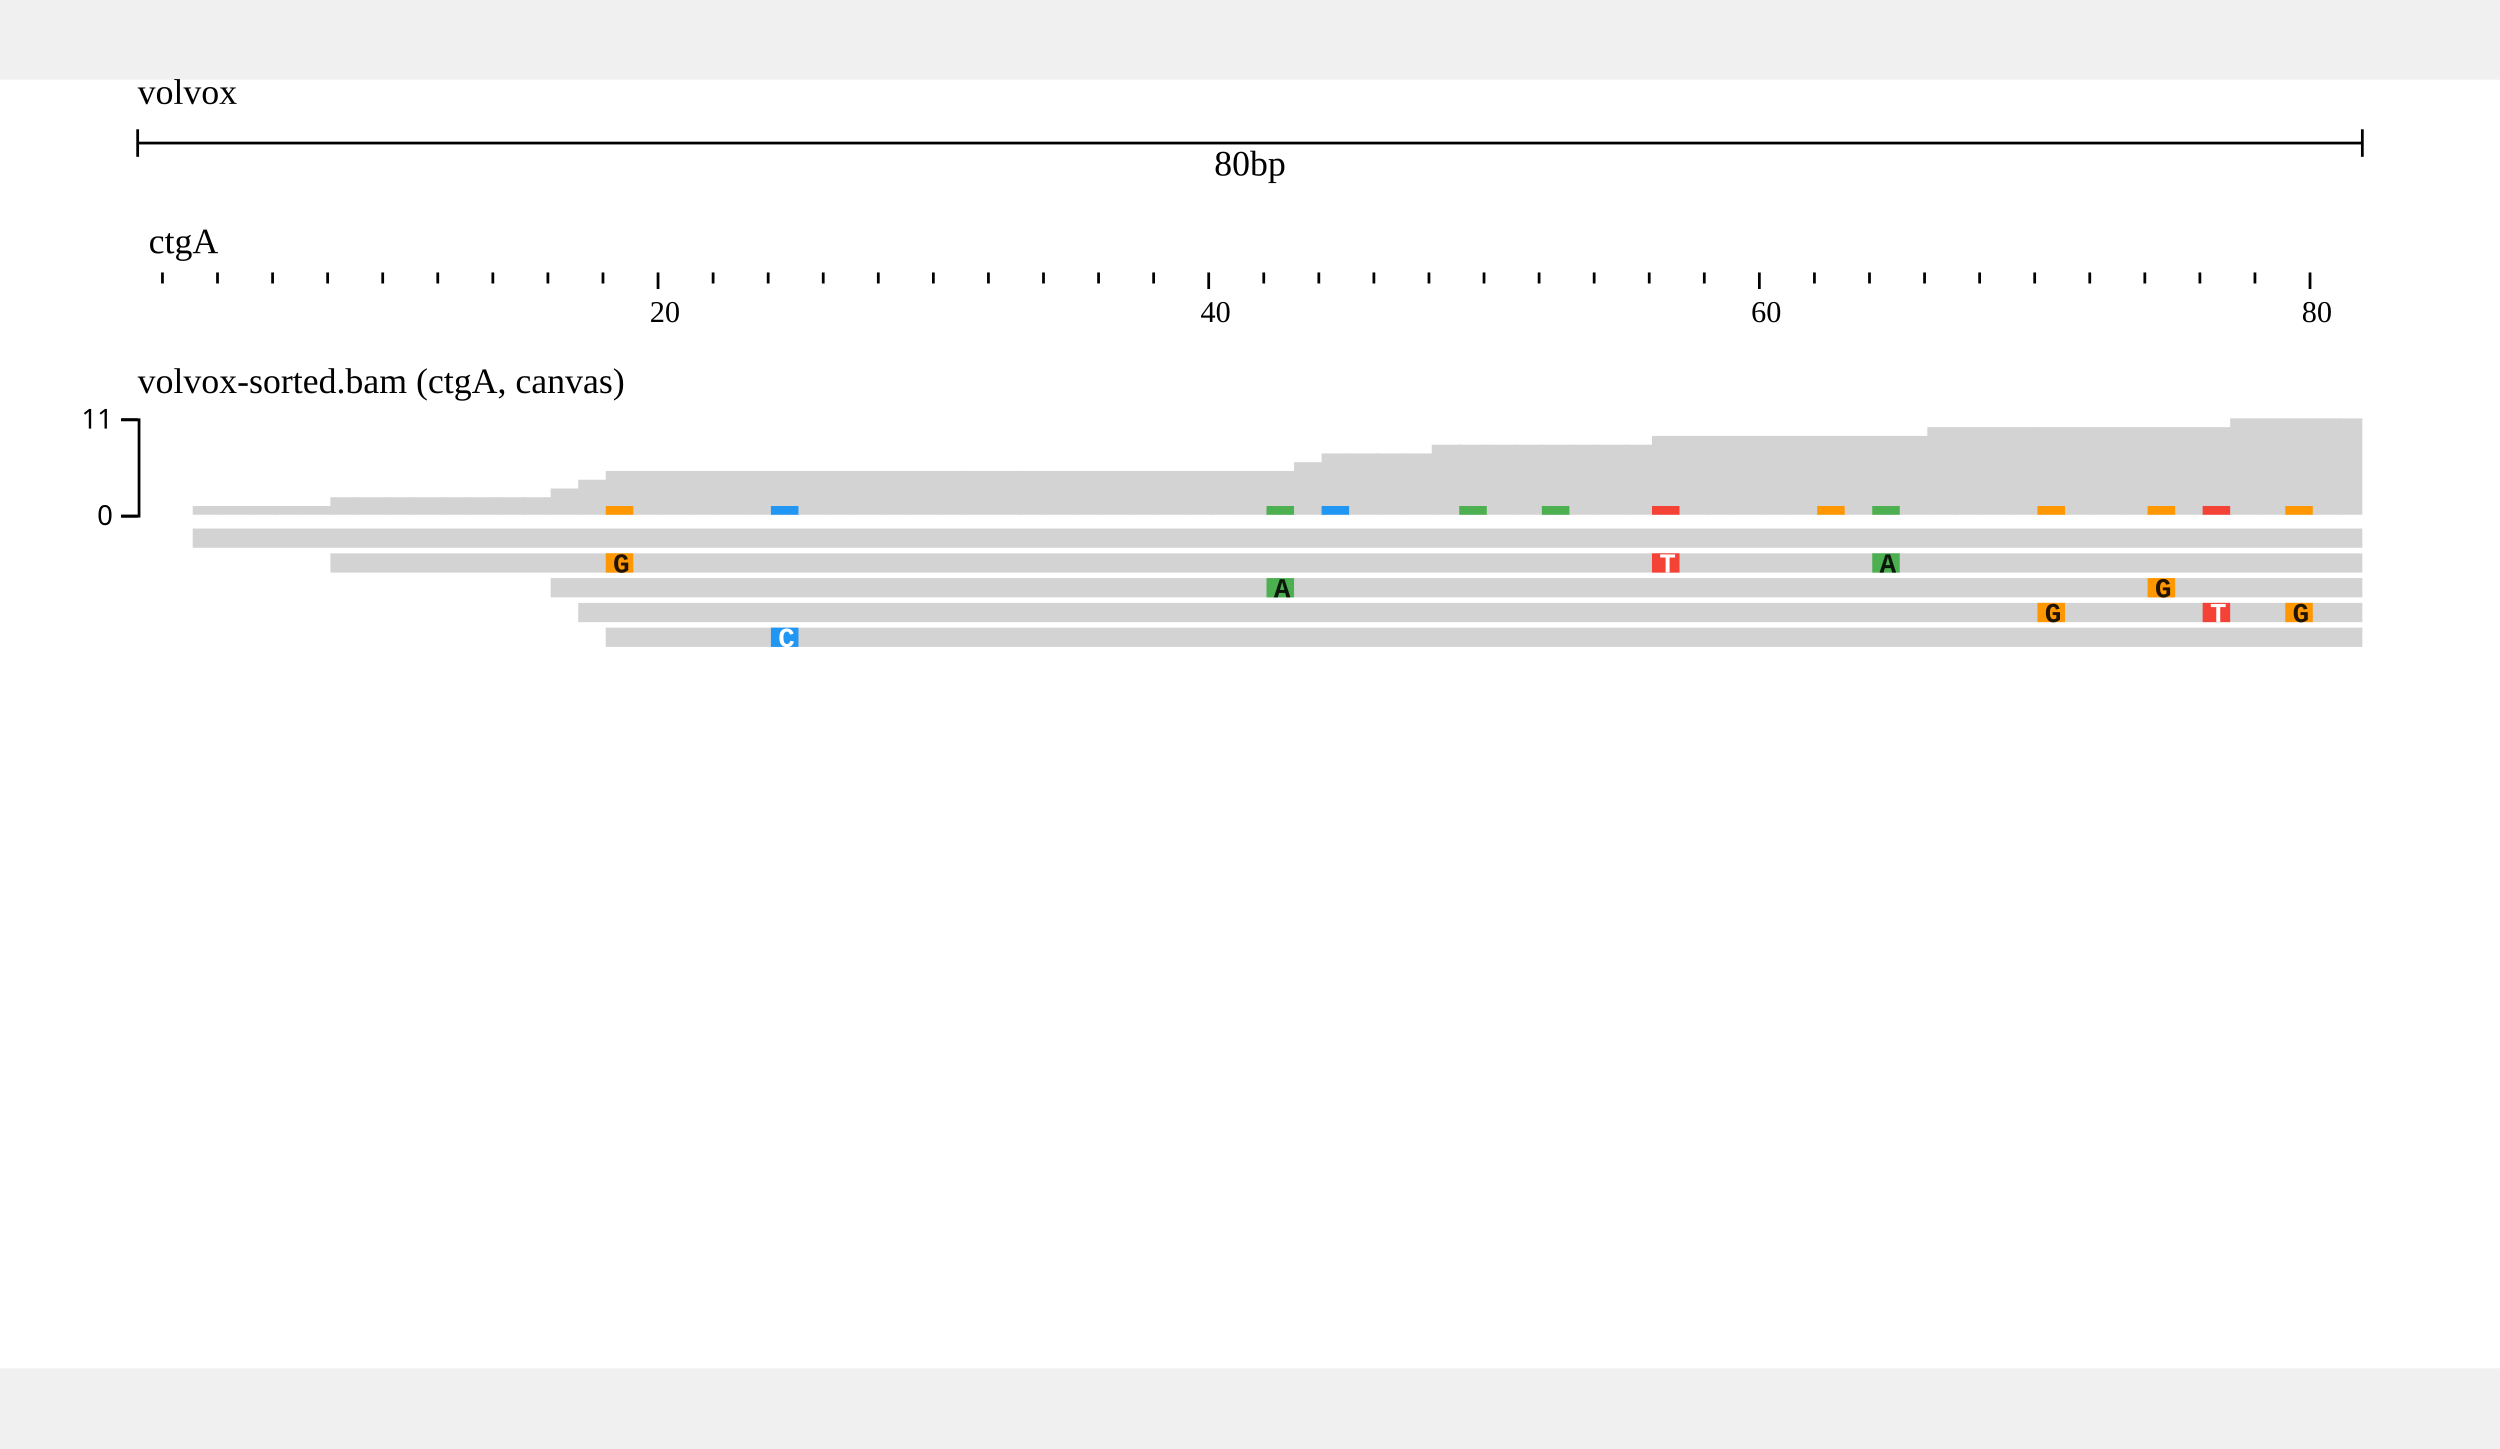
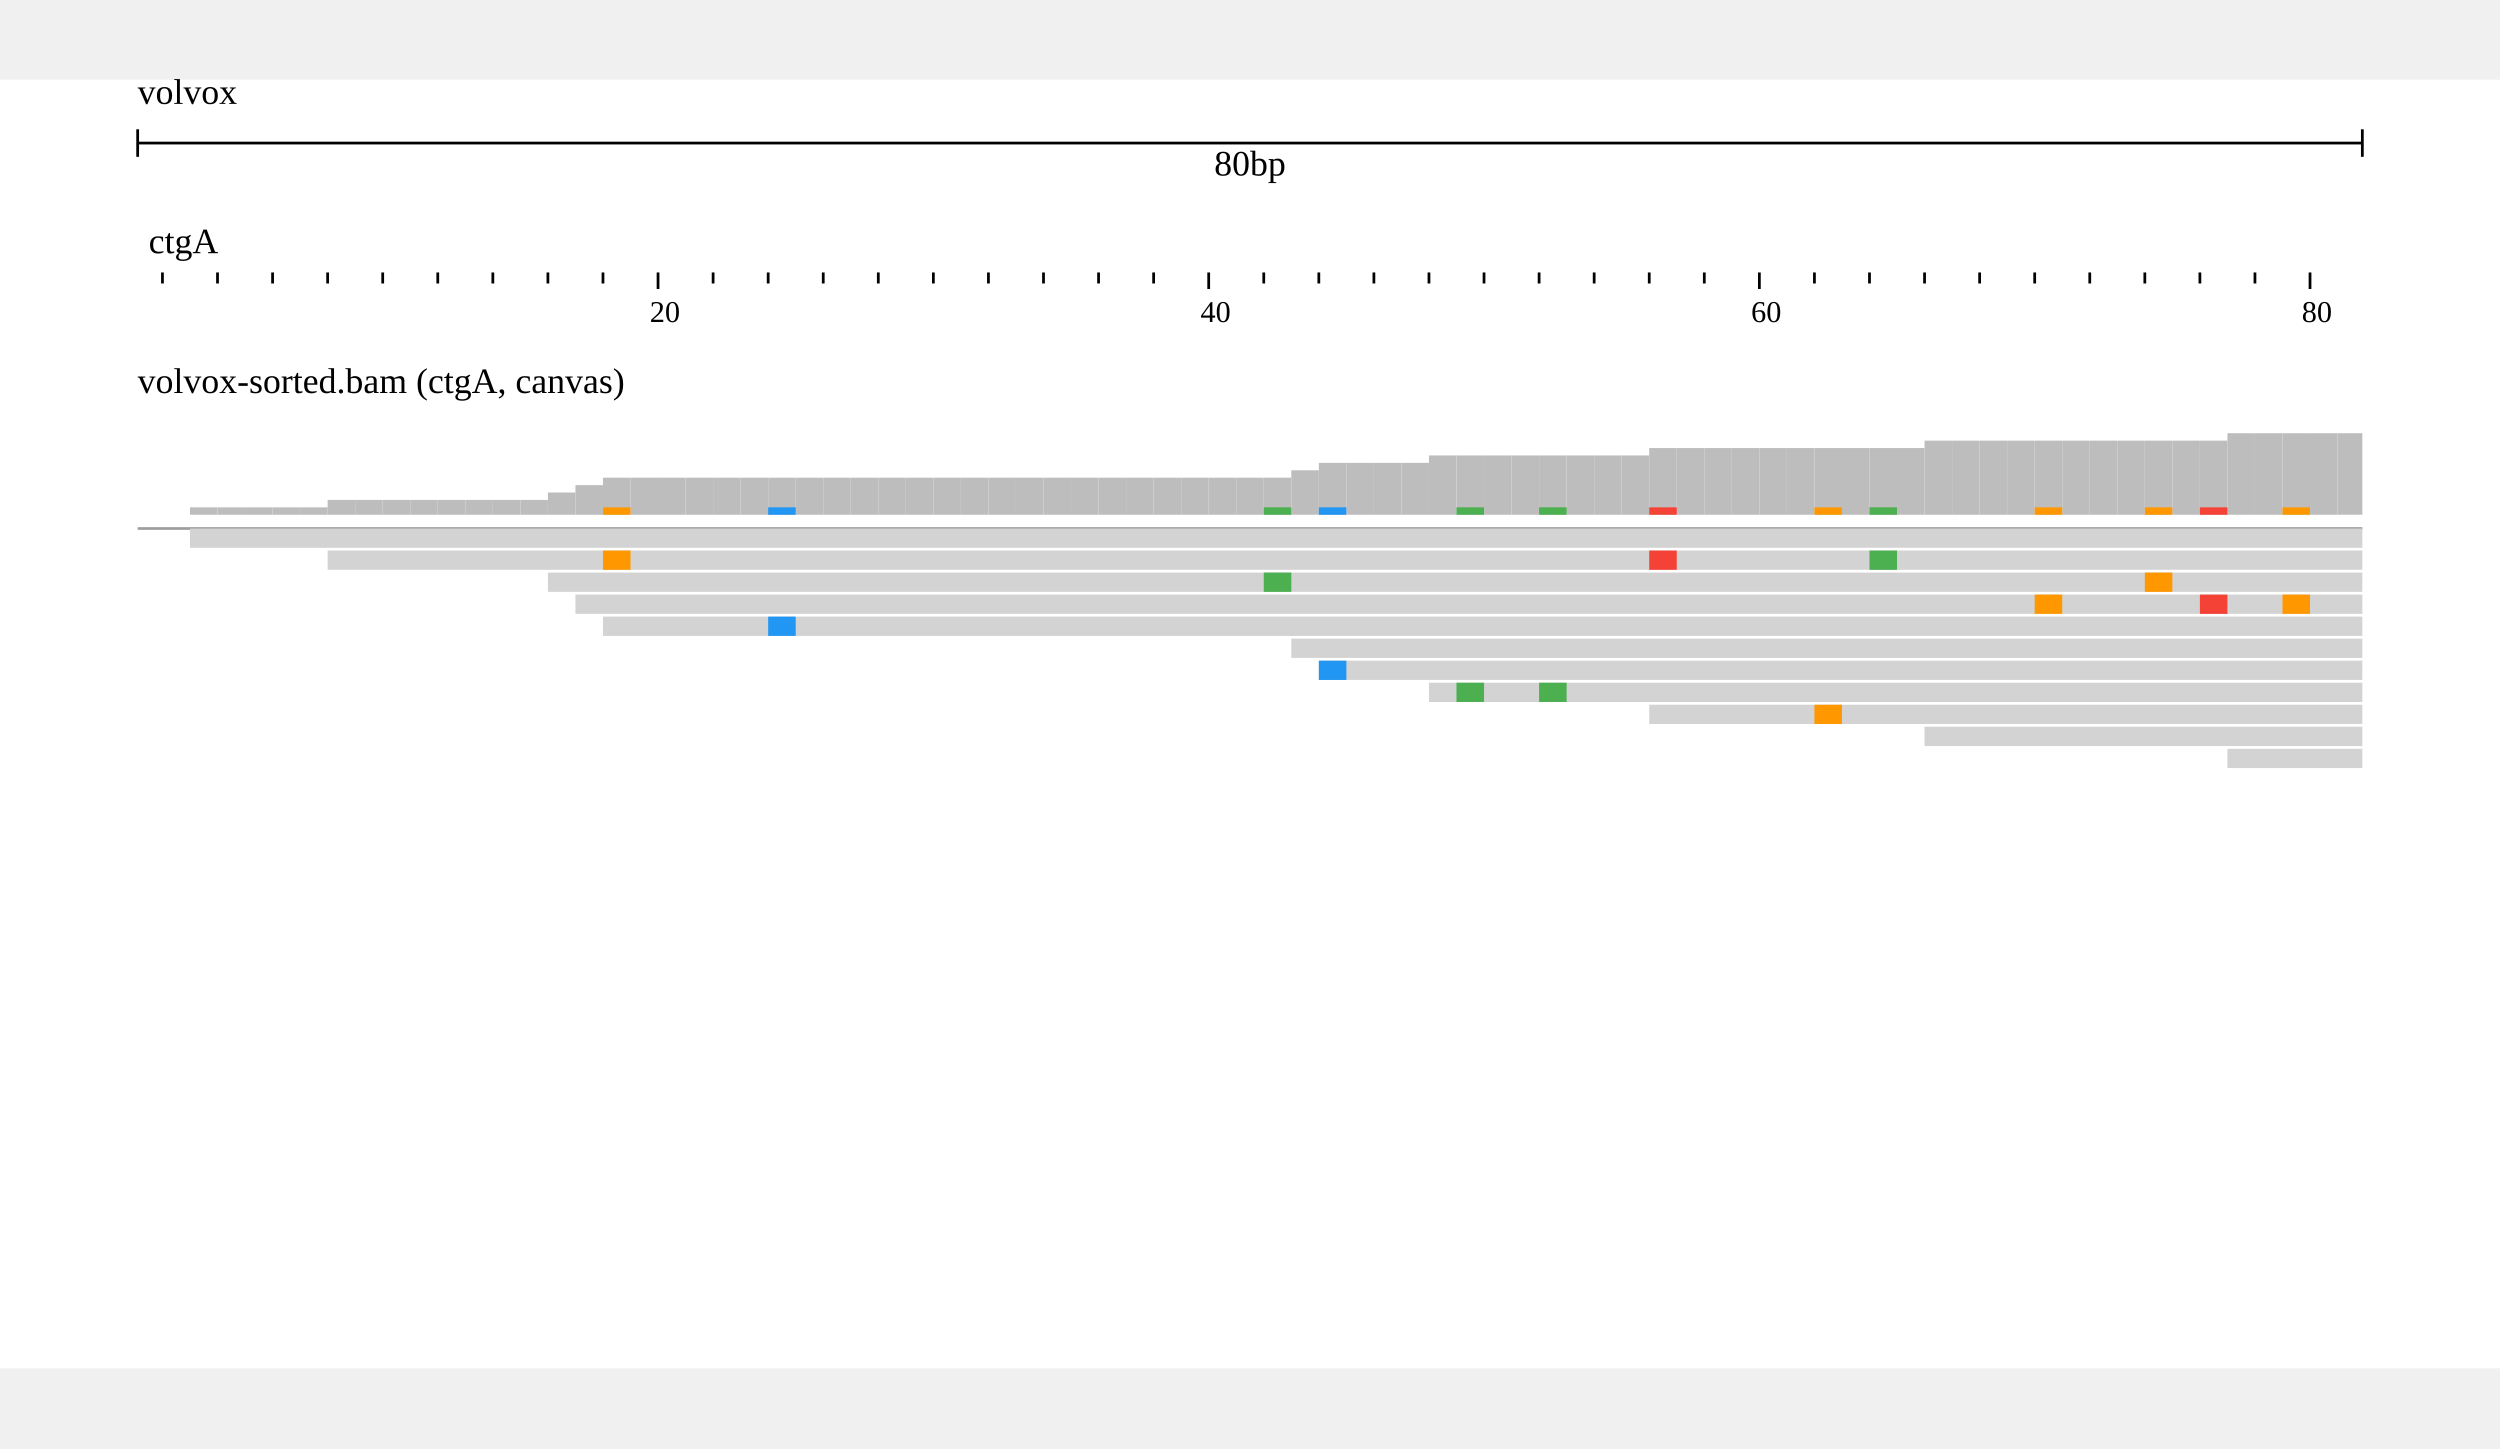
<svg xmlns="http://www.w3.org/2000/svg" width="808" height="468" viewBox="0,0,908,468">
  <rect width="908" height="468" fill="#ffffff" />
  <g transform="translate(50 0)">
    <g transform="translate(0)">
      <g id="header">
        <text x="0" y="0" dominant-baseline="hanging" font-size="13" fill="#000000">volvox</text>
        <g transform="translate(0 13)">
          <line x1="0" x2="808" y1="10" y2="10" stroke="#000000" />
          <line x1="0" x2="0" y1="5" y2="15" stroke="#000000" />
          <line x1="808" x2="808" y1="5" y2="15" stroke="#000000" />
          <text x="404" y="13" text-anchor="middle" dominant-baseline="hanging" font-size="13" fill="#000000">80bp</text>
        </g>
        <g transform="translate(0 50)">
          <g>
            <defs>
              <clipPath id="clip-{volvox}ctgA:1.1..80.9-0">
                <rect x="0" y="0" width="808" height="100" />
              </clipPath>
            </defs>
            <g transform="translate(0 0)">
              <g clip-path="url(#clip-{volvox}ctgA:1.1..80.9-0)">
                <text x="4" y="13" font-size="13" fill="#000000">ctgA</text>
                <g transform="translate(0 20)">
                  <line x1="-31" x2="-31" y1="0" y2="4" stroke-width="1" stroke="#000000" />
                  <line x1="-11" x2="-11" y1="0" y2="6" stroke-width="1" stroke="#000000" />
                  <line x1="9" x2="9" y1="0" y2="4" stroke-width="1" stroke="#000000" />
                  <line x1="29" x2="29" y1="0" y2="4" stroke-width="1" stroke="#000000" />
                  <line x1="49" x2="49" y1="0" y2="4" stroke-width="1" stroke="#000000" />
                  <line x1="69" x2="69" y1="0" y2="4" stroke-width="1" stroke="#000000" />
                  <line x1="89" x2="89" y1="0" y2="4" stroke-width="1" stroke="#000000" />
                  <line x1="109" x2="109" y1="0" y2="4" stroke-width="1" stroke="#000000" />
                  <line x1="129" x2="129" y1="0" y2="4" stroke-width="1" stroke="#000000" />
                  <line x1="149" x2="149" y1="0" y2="4" stroke-width="1" stroke="#000000" />
                  <line x1="169" x2="169" y1="0" y2="4" stroke-width="1" stroke="#000000" />
                  <line x1="189" x2="189" y1="0" y2="6" stroke-width="1" stroke="#000000" />
                  <line x1="209" x2="209" y1="0" y2="4" stroke-width="1" stroke="#000000" />
                  <line x1="229" x2="229" y1="0" y2="4" stroke-width="1" stroke="#000000" />
                  <line x1="249" x2="249" y1="0" y2="4" stroke-width="1" stroke="#000000" />
                  <line x1="269" x2="269" y1="0" y2="4" stroke-width="1" stroke="#000000" />
                  <line x1="289" x2="289" y1="0" y2="4" stroke-width="1" stroke="#000000" />
                  <line x1="309" x2="309" y1="0" y2="4" stroke-width="1" stroke="#000000" />
                  <line x1="329" x2="329" y1="0" y2="4" stroke-width="1" stroke="#000000" />
                  <line x1="349" x2="349" y1="0" y2="4" stroke-width="1" stroke="#000000" />
                  <line x1="369" x2="369" y1="0" y2="4" stroke-width="1" stroke="#000000" />
                  <line x1="389" x2="389" y1="0" y2="6" stroke-width="1" stroke="#000000" />
                  <line x1="409" x2="409" y1="0" y2="4" stroke-width="1" stroke="#000000" />
                  <line x1="429" x2="429" y1="0" y2="4" stroke-width="1" stroke="#000000" />
                  <line x1="449" x2="449" y1="0" y2="4" stroke-width="1" stroke="#000000" />
                  <line x1="469" x2="469" y1="0" y2="4" stroke-width="1" stroke="#000000" />
                  <line x1="489" x2="489" y1="0" y2="4" stroke-width="1" stroke="#000000" />
                  <line x1="509" x2="509" y1="0" y2="4" stroke-width="1" stroke="#000000" />
                  <line x1="529" x2="529" y1="0" y2="4" stroke-width="1" stroke="#000000" />
                  <line x1="549" x2="549" y1="0" y2="4" stroke-width="1" stroke="#000000" />
                  <line x1="569" x2="569" y1="0" y2="4" stroke-width="1" stroke="#000000" />
                  <line x1="589" x2="589" y1="0" y2="6" stroke-width="1" stroke="#000000" />
                  <line x1="609" x2="609" y1="0" y2="4" stroke-width="1" stroke="#000000" />
                  <line x1="629" x2="629" y1="0" y2="4" stroke-width="1" stroke="#000000" />
                  <line x1="649" x2="649" y1="0" y2="4" stroke-width="1" stroke="#000000" />
                  <line x1="669" x2="669" y1="0" y2="4" stroke-width="1" stroke="#000000" />
                  <line x1="689" x2="689" y1="0" y2="4" stroke-width="1" stroke="#000000" />
                  <line x1="709" x2="709" y1="0" y2="4" stroke-width="1" stroke="#000000" />
                  <line x1="729" x2="729" y1="0" y2="4" stroke-width="1" stroke="#000000" />
                  <line x1="749" x2="749" y1="0" y2="4" stroke-width="1" stroke="#000000" />
                  <line x1="769" x2="769" y1="0" y2="4" stroke-width="1" stroke="#000000" />
                  <line x1="789" x2="789" y1="0" y2="6" stroke-width="1" stroke="#000000" />
                  <line x1="809" x2="809" y1="0" y2="4" stroke-width="1" stroke="#000000" />
                  <line x1="829" x2="829" y1="0" y2="4" stroke-width="1" stroke="#000000" />
                  <text x="186" y="18" font-size="11" fill="#000000">20</text>
                  <text x="386" y="18" font-size="11" fill="#000000">40</text>
                  <text x="586" y="18" font-size="11" fill="#000000">60</text>
                  <text x="786" y="18" font-size="11" fill="#000000">80</text>
                </g>
              </g>
            </g>
          </g>
        </g>
      </g>
    </g>
    <g transform="translate(0 100)">
      <g transform="translate(0 0)">
        <g transform="translate(0 18)">
-           <g>
+           <defs>
+             <clipPath id="alignments-clip">
+               <rect x="0" y="0" width="808" height="250" />
+             </clipPath>
+           </defs>
+           <g clip-path="url(#alignments-clip)">
            <g>
-               <defs>
-                 <clipPath id="clip-jest">
-                   <rect x="0" y="0" width="808" height="45" />
-                 </clipPath>
-               </defs>
-               <g transform="translate(0 0)">
-                 <g clip-path="url(#clip-jest)">
-                   <g>
-                     <defs />
-                     <g>
-                       <g>
-                         <rect fill="#d3d3d3" stroke="none" x="20" y="36.818" width="10.6" height="3.182" />
-                         <rect fill="#d3d3d3" stroke="none" x="30" y="36.818" width="10.6" height="3.182" />
-                         <rect fill="#d3d3d3" stroke="none" x="40" y="36.818" width="10.6" height="3.182" />
-                         <rect fill="#d3d3d3" stroke="none" x="50" y="36.818" width="10.6" height="3.182" />
-                         <rect fill="#d3d3d3" stroke="none" x="60" y="36.818" width="10.6" height="3.182" />
-                         <rect fill="#d3d3d3" stroke="none" x="70" y="33.636" width="10.6" height="6.364" />
-                         <rect fill="#d3d3d3" stroke="none" x="80" y="33.636" width="10.6" height="6.364" />
-                         <rect fill="#d3d3d3" stroke="none" x="90" y="33.636" width="10.6" height="6.364" />
-                         <rect fill="#d3d3d3" stroke="none" x="100" y="33.636" width="10.6" height="6.364" />
-                         <rect fill="#d3d3d3" stroke="none" x="110" y="33.636" width="10.6" height="6.364" />
-                         <rect fill="#d3d3d3" stroke="none" x="120" y="33.636" width="10.6" height="6.364" />
-                         <rect fill="#d3d3d3" stroke="none" x="130" y="33.636" width="10.6" height="6.364" />
-                         <rect fill="#d3d3d3" stroke="none" x="140" y="33.636" width="10.6" height="6.364" />
-                         <rect fill="#d3d3d3" stroke="none" x="150" y="30.455" width="10.6" height="9.545" />
-                         <rect fill="#d3d3d3" stroke="none" x="160" y="27.273" width="10.6" height="12.727" />
-                         <rect fill="#d3d3d3" stroke="none" x="170" y="24.091" width="10.6" height="15.909" />
-                         <rect fill="#d3d3d3" stroke="none" x="180" y="24.091" width="10.6" height="15.909" />
-                         <rect fill="#d3d3d3" stroke="none" x="190" y="24.091" width="10.6" height="15.909" />
-                         <rect fill="#d3d3d3" stroke="none" x="200" y="24.091" width="10.6" height="15.909" />
-                         <rect fill="#d3d3d3" stroke="none" x="210" y="24.091" width="10.6" height="15.909" />
-                         <rect fill="#d3d3d3" stroke="none" x="220" y="24.091" width="10.6" height="15.909" />
-                         <rect fill="#d3d3d3" stroke="none" x="230" y="24.091" width="10.6" height="15.909" />
-                         <rect fill="#d3d3d3" stroke="none" x="240" y="24.091" width="10.6" height="15.909" />
-                         <rect fill="#d3d3d3" stroke="none" x="250" y="24.091" width="10.6" height="15.909" />
-                         <rect fill="#d3d3d3" stroke="none" x="260" y="24.091" width="10.6" height="15.909" />
-                         <rect fill="#d3d3d3" stroke="none" x="270" y="24.091" width="10.6" height="15.909" />
-                         <rect fill="#d3d3d3" stroke="none" x="280" y="24.091" width="10.6" height="15.909" />
-                         <rect fill="#d3d3d3" stroke="none" x="290" y="24.091" width="10.6" height="15.909" />
-                         <rect fill="#d3d3d3" stroke="none" x="300" y="24.091" width="10.6" height="15.909" />
-                         <rect fill="#d3d3d3" stroke="none" x="310" y="24.091" width="10.6" height="15.909" />
-                         <rect fill="#d3d3d3" stroke="none" x="320" y="24.091" width="10.6" height="15.909" />
-                         <rect fill="#d3d3d3" stroke="none" x="330" y="24.091" width="10.6" height="15.909" />
-                         <rect fill="#d3d3d3" stroke="none" x="340" y="24.091" width="10.6" height="15.909" />
-                         <rect fill="#d3d3d3" stroke="none" x="350" y="24.091" width="10.6" height="15.909" />
-                         <rect fill="#d3d3d3" stroke="none" x="360" y="24.091" width="10.6" height="15.909" />
-                         <rect fill="#d3d3d3" stroke="none" x="370" y="24.091" width="10.6" height="15.909" />
-                         <rect fill="#d3d3d3" stroke="none" x="380" y="24.091" width="10.6" height="15.909" />
-                         <rect fill="#d3d3d3" stroke="none" x="390" y="24.091" width="10.6" height="15.909" />
-                         <rect fill="#d3d3d3" stroke="none" x="400" y="24.091" width="10.6" height="15.909" />
-                         <rect fill="#d3d3d3" stroke="none" x="410" y="24.091" width="10.6" height="15.909" />
-                         <rect fill="#d3d3d3" stroke="none" x="420" y="20.909" width="10.6" height="19.091" />
-                         <rect fill="#d3d3d3" stroke="none" x="430" y="17.727" width="10.6" height="22.273" />
-                         <rect fill="#d3d3d3" stroke="none" x="440" y="17.727" width="10.6" height="22.273" />
-                         <rect fill="#d3d3d3" stroke="none" x="450" y="17.727" width="10.6" height="22.273" />
-                         <rect fill="#d3d3d3" stroke="none" x="460" y="17.727" width="10.6" height="22.273" />
-                         <rect fill="#d3d3d3" stroke="none" x="470" y="14.545" width="10.6" height="25.455" />
-                         <rect fill="#d3d3d3" stroke="none" x="480" y="14.545" width="10.6" height="25.455" />
-                         <rect fill="#d3d3d3" stroke="none" x="490" y="14.545" width="10.6" height="25.455" />
-                         <rect fill="#d3d3d3" stroke="none" x="500" y="14.545" width="10.6" height="25.455" />
-                         <rect fill="#d3d3d3" stroke="none" x="510" y="14.545" width="10.6" height="25.455" />
-                         <rect fill="#d3d3d3" stroke="none" x="520" y="14.545" width="10.6" height="25.455" />
-                         <rect fill="#d3d3d3" stroke="none" x="530" y="14.545" width="10.6" height="25.455" />
-                         <rect fill="#d3d3d3" stroke="none" x="540" y="14.545" width="10.6" height="25.455" />
-                         <rect fill="#d3d3d3" stroke="none" x="550" y="11.364" width="10.6" height="28.636" />
-                         <rect fill="#d3d3d3" stroke="none" x="560" y="11.364" width="10.6" height="28.636" />
-                         <rect fill="#d3d3d3" stroke="none" x="570" y="11.364" width="10.6" height="28.636" />
-                         <rect fill="#d3d3d3" stroke="none" x="580" y="11.364" width="10.6" height="28.636" />
-                         <rect fill="#d3d3d3" stroke="none" x="590" y="11.364" width="10.6" height="28.636" />
-                         <rect fill="#d3d3d3" stroke="none" x="600" y="11.364" width="10.6" height="28.636" />
-                         <rect fill="#d3d3d3" stroke="none" x="610" y="11.364" width="10.6" height="28.636" />
-                         <rect fill="#d3d3d3" stroke="none" x="620" y="11.364" width="10.6" height="28.636" />
-                         <rect fill="#d3d3d3" stroke="none" x="630" y="11.364" width="10.6" height="28.636" />
-                         <rect fill="#d3d3d3" stroke="none" x="640" y="11.364" width="10.6" height="28.636" />
-                         <rect fill="#d3d3d3" stroke="none" x="650" y="8.182" width="10.6" height="31.818" />
-                         <rect fill="#d3d3d3" stroke="none" x="660" y="8.182" width="10.6" height="31.818" />
-                         <rect fill="#d3d3d3" stroke="none" x="670" y="8.182" width="10.6" height="31.818" />
-                         <rect fill="#d3d3d3" stroke="none" x="680" y="8.182" width="10.6" height="31.818" />
-                         <rect fill="#d3d3d3" stroke="none" x="690" y="8.182" width="10.6" height="31.818" />
-                         <rect fill="#d3d3d3" stroke="none" x="700" y="8.182" width="10.6" height="31.818" />
-                         <rect fill="#d3d3d3" stroke="none" x="710" y="8.182" width="10.6" height="31.818" />
-                         <rect fill="#d3d3d3" stroke="none" x="720" y="8.182" width="10.6" height="31.818" />
-                         <rect fill="#d3d3d3" stroke="none" x="730" y="8.182" width="10.6" height="31.818" />
-                         <rect fill="#d3d3d3" stroke="none" x="740" y="8.182" width="10.6" height="31.818" />
-                         <rect fill="#d3d3d3" stroke="none" x="750" y="8.182" width="10.6" height="31.818" />
-                         <rect fill="#d3d3d3" stroke="none" x="760" y="5" width="10.6" height="35" />
-                         <rect fill="#d3d3d3" stroke="none" x="770" y="5" width="10.6" height="35" />
-                         <rect fill="#d3d3d3" stroke="none" x="780" y="5" width="10.6" height="35" />
-                         <rect fill="#d3d3d3" stroke="none" x="790" y="5" width="10.6" height="35" />
-                         <rect fill="#d3d3d3" stroke="none" x="800" y="5" width="10.6" height="35" />
-                         <rect fill="#ff9800" stroke="none" x="170" y="36.818" width="10" height="3.182" />
-                         <rect fill="#2196f3" stroke="none" x="230" y="36.818" width="10" height="3.182" />
-                         <rect fill="#4caf50" stroke="none" x="410" y="36.818" width="10" height="3.182" />
-                         <rect fill="#2196f3" stroke="none" x="430" y="36.818" width="10" height="3.182" />
-                         <rect fill="#4caf50" stroke="none" x="480" y="36.818" width="10" height="3.182" />
-                         <rect fill="#4caf50" stroke="none" x="510" y="36.818" width="10" height="3.182" />
-                         <rect fill="#f44336" stroke="none" x="550" y="36.818" width="10" height="3.182" />
-                         <rect fill="#ff9800" stroke="none" x="610" y="36.818" width="10" height="3.182" />
-                         <rect fill="#4caf50" stroke="none" x="630" y="36.818" width="10" height="3.182" />
-                         <rect fill="#ff9800" stroke="none" x="690" y="36.818" width="10" height="3.182" />
-                         <rect fill="#ff9800" stroke="none" x="730" y="36.818" width="10" height="3.182" />
-                         <rect fill="#f44336" stroke="none" x="750" y="36.818" width="10" height="3.182" />
-                         <rect fill="#ff9800" stroke="none" x="780" y="36.818" width="10" height="3.182" />
-                       </g>
-                     </g>
-                   </g>
-                 </g>
-               </g>
-               <defs>
-                 <clipPath id="clip-jest-labels">
-                   <rect x="0" y="0" width="808" height="45" />
-                 </clipPath>
-               </defs>
-               <g clip-path="url(#clip-jest-labels)" />
+               <rect x="19" y="37.308" width="10" height="2.692" fill="#bdbdbd" />
+               <rect x="29" y="37.308" width="10" height="2.692" fill="#bdbdbd" />
+               <rect x="39" y="37.308" width="10" height="2.692" fill="#bdbdbd" />
+               <rect x="49" y="37.308" width="10" height="2.692" fill="#bdbdbd" />
+               <rect x="59" y="37.308" width="10" height="2.692" fill="#bdbdbd" />
+               <rect x="69" y="34.615" width="10" height="5.385" fill="#bdbdbd" />
+               <rect x="79" y="34.615" width="10" height="5.385" fill="#bdbdbd" />
+               <rect x="89" y="34.615" width="10" height="5.385" fill="#bdbdbd" />
+               <rect x="99" y="34.615" width="10" height="5.385" fill="#bdbdbd" />
+               <rect x="109" y="34.615" width="10" height="5.385" fill="#bdbdbd" />
+               <rect x="119" y="34.615" width="10" height="5.385" fill="#bdbdbd" />
+               <rect x="129" y="34.615" width="10" height="5.385" fill="#bdbdbd" />
+               <rect x="139" y="34.615" width="10" height="5.385" fill="#bdbdbd" />
+               <rect x="149" y="31.923" width="10" height="8.077" fill="#bdbdbd" />
+               <rect x="159" y="29.231" width="10" height="10.769" fill="#bdbdbd" />
+               <rect x="169" y="26.538" width="10" height="13.462" fill="#bdbdbd" />
+               <rect x="179" y="26.538" width="10" height="13.462" fill="#bdbdbd" />
+               <rect x="189" y="26.538" width="10" height="13.462" fill="#bdbdbd" />
+               <rect x="199" y="26.538" width="10" height="13.462" fill="#bdbdbd" />
+               <rect x="209" y="26.538" width="10" height="13.462" fill="#bdbdbd" />
+               <rect x="219" y="26.538" width="10" height="13.462" fill="#bdbdbd" />
+               <rect x="229" y="26.538" width="10" height="13.462" fill="#bdbdbd" />
+               <rect x="239" y="26.538" width="10" height="13.462" fill="#bdbdbd" />
+               <rect x="249" y="26.538" width="10" height="13.462" fill="#bdbdbd" />
+               <rect x="259" y="26.538" width="10" height="13.462" fill="#bdbdbd" />
+               <rect x="269" y="26.538" width="10" height="13.462" fill="#bdbdbd" />
+               <rect x="279" y="26.538" width="10" height="13.462" fill="#bdbdbd" />
+               <rect x="289" y="26.538" width="10" height="13.462" fill="#bdbdbd" />
+               <rect x="299" y="26.538" width="10" height="13.462" fill="#bdbdbd" />
+               <rect x="309" y="26.538" width="10" height="13.462" fill="#bdbdbd" />
+               <rect x="319" y="26.538" width="10" height="13.462" fill="#bdbdbd" />
+               <rect x="329" y="26.538" width="10" height="13.462" fill="#bdbdbd" />
+               <rect x="339" y="26.538" width="10" height="13.462" fill="#bdbdbd" />
+               <rect x="349" y="26.538" width="10" height="13.462" fill="#bdbdbd" />
+               <rect x="359" y="26.538" width="10" height="13.462" fill="#bdbdbd" />
+               <rect x="369" y="26.538" width="10" height="13.462" fill="#bdbdbd" />
+               <rect x="379" y="26.538" width="10" height="13.462" fill="#bdbdbd" />
+               <rect x="389" y="26.538" width="10" height="13.462" fill="#bdbdbd" />
+               <rect x="399" y="26.538" width="10" height="13.462" fill="#bdbdbd" />
+               <rect x="409" y="26.538" width="10" height="13.462" fill="#bdbdbd" />
+               <rect x="419" y="23.846" width="10" height="16.154" fill="#bdbdbd" />
+               <rect x="429" y="21.154" width="10" height="18.846" fill="#bdbdbd" />
+               <rect x="439" y="21.154" width="10" height="18.846" fill="#bdbdbd" />
+               <rect x="449" y="21.154" width="10" height="18.846" fill="#bdbdbd" />
+               <rect x="459" y="21.154" width="10" height="18.846" fill="#bdbdbd" />
+               <rect x="469" y="18.462" width="10" height="21.538" fill="#bdbdbd" />
+               <rect x="479" y="18.462" width="10" height="21.538" fill="#bdbdbd" />
+               <rect x="489" y="18.462" width="10" height="21.538" fill="#bdbdbd" />
+               <rect x="499" y="18.462" width="10" height="21.538" fill="#bdbdbd" />
+               <rect x="509" y="18.462" width="10" height="21.538" fill="#bdbdbd" />
+               <rect x="519" y="18.462" width="10" height="21.538" fill="#bdbdbd" />
+               <rect x="529" y="18.462" width="10" height="21.538" fill="#bdbdbd" />
+               <rect x="539" y="18.462" width="10" height="21.538" fill="#bdbdbd" />
+               <rect x="549" y="15.769" width="10" height="24.231" fill="#bdbdbd" />
+               <rect x="559" y="15.769" width="10" height="24.231" fill="#bdbdbd" />
+               <rect x="569" y="15.769" width="10" height="24.231" fill="#bdbdbd" />
+               <rect x="579" y="15.769" width="10" height="24.231" fill="#bdbdbd" />
+               <rect x="589" y="15.769" width="10" height="24.231" fill="#bdbdbd" />
+               <rect x="599" y="15.769" width="10" height="24.231" fill="#bdbdbd" />
+               <rect x="609" y="15.769" width="10" height="24.231" fill="#bdbdbd" />
+               <rect x="619" y="15.769" width="10" height="24.231" fill="#bdbdbd" />
+               <rect x="629" y="15.769" width="10" height="24.231" fill="#bdbdbd" />
+               <rect x="639" y="15.769" width="10" height="24.231" fill="#bdbdbd" />
+               <rect x="649" y="13.077" width="10" height="26.923" fill="#bdbdbd" />
+               <rect x="659" y="13.077" width="10" height="26.923" fill="#bdbdbd" />
+               <rect x="669" y="13.077" width="10" height="26.923" fill="#bdbdbd" />
+               <rect x="679" y="13.077" width="10" height="26.923" fill="#bdbdbd" />
+               <rect x="689" y="13.077" width="10" height="26.923" fill="#bdbdbd" />
+               <rect x="699" y="13.077" width="10" height="26.923" fill="#bdbdbd" />
+               <rect x="709" y="13.077" width="10" height="26.923" fill="#bdbdbd" />
+               <rect x="719" y="13.077" width="10" height="26.923" fill="#bdbdbd" />
+               <rect x="729" y="13.077" width="10" height="26.923" fill="#bdbdbd" />
+               <rect x="739" y="13.077" width="10" height="26.923" fill="#bdbdbd" />
+               <rect x="749" y="13.077" width="10" height="26.923" fill="#bdbdbd" />
+               <rect x="759" y="10.385" width="10" height="29.615" fill="#bdbdbd" />
+               <rect x="769" y="10.385" width="10" height="29.615" fill="#bdbdbd" />
+               <rect x="779" y="10.385" width="10" height="29.615" fill="#bdbdbd" />
+               <rect x="789" y="10.385" width="10" height="29.615" fill="#bdbdbd" />
+               <rect x="799" y="10.385" width="10" height="29.615" fill="#bdbdbd" />
+               <rect x="169" y="37.308" width="10" height="2.692" fill="#ff9800" />
+               <rect x="549" y="37.308" width="10" height="2.692" fill="#f44336" />
+               <rect x="629" y="37.308" width="10" height="2.692" fill="#4caf50" />
+               <rect x="409" y="37.308" width="10" height="2.692" fill="#4caf50" />
+               <rect x="729" y="37.308" width="10" height="2.692" fill="#ff9800" />
+               <rect x="689" y="37.308" width="10" height="2.692" fill="#ff9800" />
+               <rect x="749" y="37.308" width="10" height="2.692" fill="#f44336" />
+               <rect x="779" y="37.308" width="10" height="2.692" fill="#ff9800" />
+               <rect x="229" y="37.308" width="10" height="2.692" fill="#2196f3" />
+               <rect x="429" y="37.308" width="10" height="2.692" fill="#2196f3" />
+               <rect x="479" y="37.308" width="10" height="2.692" fill="#4caf50" />
+               <rect x="509" y="37.308" width="10" height="2.692" fill="#4caf50" />
+               <rect x="609" y="37.308" width="10" height="2.692" fill="#ff9800" />
            </g>
-             <g transform="translate(0)">
-               <g fill="none" font-size="10" font-family="sans-serif" text-anchor="end" stroke-width="1">
-                 <path stroke="rgb(0, 0, 0)" d="M-6,40.5H0.5V5.5H-6" />
-                 <g transform="translate(0,40)">
-                   <line stroke="rgb(0, 0, 0)" x2="-6" y1="0.5" y2="0.5" />
-                   <text stroke="#fff" stroke-width="2.5" paint-order="stroke" fill="rgb(0, 0, 0)" dy="0.32em" x="-9" y="0.5">0</text>
-                 </g>
-                 <g transform="translate(0,5)">
-                   <line stroke="rgb(0, 0, 0)" x2="-6" y1="0.5" y2="0.5" />
-                   <text stroke="#fff" stroke-width="2.5" paint-order="stroke" fill="rgb(0, 0, 0)" dy="0.32em" x="-9" y="0.5">11</text>
-                 </g>
-               </g>
+             <g />
+             <line x1="0" y1="45" x2="808" y2="45" stroke="#9e9e9e" stroke-width="1" />
+             <g>
+               <rect x="19" y="45" width="789" height="7" fill="rgb(211,211,211)" />
+               <rect x="69" y="53" width="739" height="7" fill="rgb(211,211,211)" />
+               <rect x="149" y="61" width="659" height="7" fill="rgb(211,211,211)" />
+               <rect x="159" y="69" width="649" height="7" fill="rgb(211,211,211)" />
+               <rect x="169" y="77" width="639" height="7" fill="rgb(211,211,211)" />
+               <rect x="419" y="85" width="389" height="7" fill="rgb(211,211,211)" />
+               <rect x="429" y="93" width="379" height="7" fill="rgb(211,211,211)" />
+               <rect x="469" y="101" width="339" height="7" fill="rgb(211,211,211)" />
+               <rect x="549" y="109" width="259" height="7" fill="rgb(211,211,211)" />
+               <rect x="649" y="117" width="159" height="7" fill="rgb(211,211,211)" />
+               <rect x="759" y="125" width="49" height="7" fill="rgb(211,211,211)" />
+               <rect x="169" y="53" width="10" height="7" fill="rgb(255,152,0)" />
+               <rect x="549" y="53" width="10" height="7" fill="rgb(244,67,54)" />
+               <rect x="629" y="53" width="10" height="7" fill="rgb(76,175,80)" />
+               <rect x="409" y="61" width="10" height="7" fill="rgb(76,175,80)" />
+               <rect x="729" y="61" width="10" height="7" fill="rgb(255,152,0)" />
+               <rect x="689" y="69" width="10" height="7" fill="rgb(255,152,0)" />
+               <rect x="749" y="69" width="10" height="7" fill="rgb(244,67,54)" />
+               <rect x="779" y="69" width="10" height="7" fill="rgb(255,152,0)" />
+               <rect x="229" y="77" width="10" height="7" fill="rgb(33,150,243)" />
+               <rect x="429" y="93" width="10" height="7" fill="rgb(33,150,243)" />
+               <rect x="479" y="101" width="10" height="7" fill="rgb(76,175,80)" />
+               <rect x="509" y="101" width="10" height="7" fill="rgb(76,175,80)" />
+               <rect x="609" y="109" width="10" height="7" fill="rgb(255,152,0)" />
            </g>
-           </g>
-           <g transform="translate(0 45)">
-             <defs>
-               <clipPath id="clip-jest">
-                 <rect x="0" y="0" width="808" height="205" />
-               </clipPath>
-             </defs>
-             <g transform="translate(0 0)">
-               <g clip-path="url(#clip-jest)">
-                 <g>
-                   <defs />
-                   <g>
-                     <g>
-                       <path fill="lightgrey" stroke="none" paint-order="stroke fill markers" d=" M 20 0 L 20 7 L 1020 7 L 1025 3.5 L 1020 0 Z" />
-                       <path fill="lightgrey" stroke="none" paint-order="stroke fill markers" d=" M 70 9 L 70 16 L 1070 16 L 1075 12.5 L 1070 9 Z" />
-                       <rect fill="#ff9800" stroke="none" x="170" y="9" width="10" height="7" />
-                       <text fill="rgb(0,0,0)" stroke="none" font-family="Courier New,monospace" font-size="10px" font-style="normal" font-weight="bold" text-decoration="normal" x="172.672" y="16" text-anchor="start" dominant-baseline="alphabetic" fill-opacity="0.87">G</text>
-                       <rect fill="#f44336" stroke="none" x="550" y="9" width="10" height="7" />
-                       <text fill="#fff" stroke="none" font-family="Courier New,monospace" font-size="10px" font-style="normal" font-weight="bold" text-decoration="normal" x="552.672" y="16" text-anchor="start" dominant-baseline="alphabetic">T</text>
-                       <rect fill="#4caf50" stroke="none" x="630" y="9" width="10" height="7" />
-                       <text fill="rgb(0,0,0)" stroke="none" font-family="Courier New,monospace" font-size="10px" font-style="normal" font-weight="bold" text-decoration="normal" x="632.672" y="16" text-anchor="start" dominant-baseline="alphabetic" fill-opacity="0.87">A</text>
-                       <path fill="lightgrey" stroke="none" paint-order="stroke fill markers" d=" M 150 18 L 150 25 L 1150 25 L 1155 21.5 L 1150 18 Z" />
-                       <rect fill="#4caf50" stroke="none" x="410" y="18" width="10" height="7" />
-                       <text fill="rgb(0,0,0)" stroke="none" font-family="Courier New,monospace" font-size="10px" font-style="normal" font-weight="bold" text-decoration="normal" x="412.672" y="25" text-anchor="start" dominant-baseline="alphabetic" fill-opacity="0.87">A</text>
-                       <rect fill="#ff9800" stroke="none" x="730" y="18" width="10" height="7" />
-                       <text fill="rgb(0,0,0)" stroke="none" font-family="Courier New,monospace" font-size="10px" font-style="normal" font-weight="bold" text-decoration="normal" x="732.672" y="25" text-anchor="start" dominant-baseline="alphabetic" fill-opacity="0.87">G</text>
-                       <path fill="lightgrey" stroke="none" paint-order="stroke fill markers" d=" M 160 27 L 160 34 L 1160 34 L 1165 30.5 L 1160 27 Z" />
-                       <rect fill="#ff9800" stroke="none" x="690" y="27" width="10" height="7" />
-                       <text fill="rgb(0,0,0)" stroke="none" font-family="Courier New,monospace" font-size="10px" font-style="normal" font-weight="bold" text-decoration="normal" x="692.672" y="34" text-anchor="start" dominant-baseline="alphabetic" fill-opacity="0.87">G</text>
-                       <rect fill="#f44336" stroke="none" x="750" y="27" width="10" height="7" />
-                       <text fill="#fff" stroke="none" font-family="Courier New,monospace" font-size="10px" font-style="normal" font-weight="bold" text-decoration="normal" x="752.672" y="34" text-anchor="start" dominant-baseline="alphabetic">T</text>
-                       <rect fill="#ff9800" stroke="none" x="780" y="27" width="10" height="7" />
-                       <text fill="rgb(0,0,0)" stroke="none" font-family="Courier New,monospace" font-size="10px" font-style="normal" font-weight="bold" text-decoration="normal" x="782.672" y="34" text-anchor="start" dominant-baseline="alphabetic" fill-opacity="0.87">G</text>
-                       <path fill="lightgrey" stroke="none" paint-order="stroke fill markers" d=" M 170 36 L 170 43 L 1170 43 L 1175 39.5 L 1170 36 Z" />
-                       <rect fill="#2196f3" stroke="none" x="230" y="36" width="10" height="7" />
-                       <text fill="#fff" stroke="none" font-family="Courier New,monospace" font-size="10px" font-style="normal" font-weight="bold" text-decoration="normal" x="232.672" y="43" text-anchor="start" dominant-baseline="alphabetic">C</text>
-                       <path fill="lightgrey" stroke="none" paint-order="stroke fill markers" d=" M 420 45 L 420 52 L 1420 52 L 1425 48.5 L 1420 45 Z" />
-                       <path fill="lightgrey" stroke="none" paint-order="stroke fill markers" d=" M 430 54 L 430 61 L 1430 61 L 1435 57.5 L 1430 54 Z" />
-                       <rect fill="#2196f3" stroke="none" x="430" y="54" width="10" height="7" />
-                       <text fill="#fff" stroke="none" font-family="Courier New,monospace" font-size="10px" font-style="normal" font-weight="bold" text-decoration="normal" x="432.672" y="61" text-anchor="start" dominant-baseline="alphabetic">C</text>
-                       <path fill="lightgrey" stroke="none" paint-order="stroke fill markers" d=" M 470 63 L 470 70 L 1470 70 L 1475 66.5 L 1470 63 Z" />
-                       <rect fill="#4caf50" stroke="none" x="480" y="63" width="10" height="7" />
-                       <text fill="rgb(0,0,0)" stroke="none" font-family="Courier New,monospace" font-size="10px" font-style="normal" font-weight="bold" text-decoration="normal" x="482.672" y="70" text-anchor="start" dominant-baseline="alphabetic" fill-opacity="0.87">A</text>
-                       <rect fill="#4caf50" stroke="none" x="510" y="63" width="10" height="7" />
-                       <text fill="rgb(0,0,0)" stroke="none" font-family="Courier New,monospace" font-size="10px" font-style="normal" font-weight="bold" text-decoration="normal" x="512.672" y="70" text-anchor="start" dominant-baseline="alphabetic" fill-opacity="0.87">A</text>
-                       <path fill="lightgrey" stroke="none" paint-order="stroke fill markers" d=" M 550 72 L 550 79 L 1550 79 L 1555 75.5 L 1550 72 Z" />
-                       <rect fill="#ff9800" stroke="none" x="610" y="72" width="10" height="7" />
-                       <text fill="rgb(0,0,0)" stroke="none" font-family="Courier New,monospace" font-size="10px" font-style="normal" font-weight="bold" text-decoration="normal" x="612.672" y="79" text-anchor="start" dominant-baseline="alphabetic" fill-opacity="0.87">G</text>
-                       <path fill="lightgrey" stroke="none" paint-order="stroke fill markers" d=" M 650 81 L 650 88 L 1650 88 L 1655 84.5 L 1650 81 Z" />
-                       <path fill="lightgrey" stroke="none" paint-order="stroke fill markers" d=" M 760 90 L 760 97 L 1760 97 L 1765 93.5 L 1760 90 Z" />
-                     </g>
-                   </g>
-                 </g>
-               </g>
-             </g>
-             <defs>
-               <clipPath id="clip-jest-labels">
-                 <rect x="0" y="0" width="808" height="205" />
-               </clipPath>
-             </defs>
-             <g clip-path="url(#clip-jest-labels)" />
          </g>
        </g>
        <g>
          <text x="0" y="5" fill="#000000" font-size="13" dominant-baseline="hanging">volvox-sorted.bam (ctgA, canvas)</text>
        </g>
      </g>
    </g>
  </g>
</svg>
